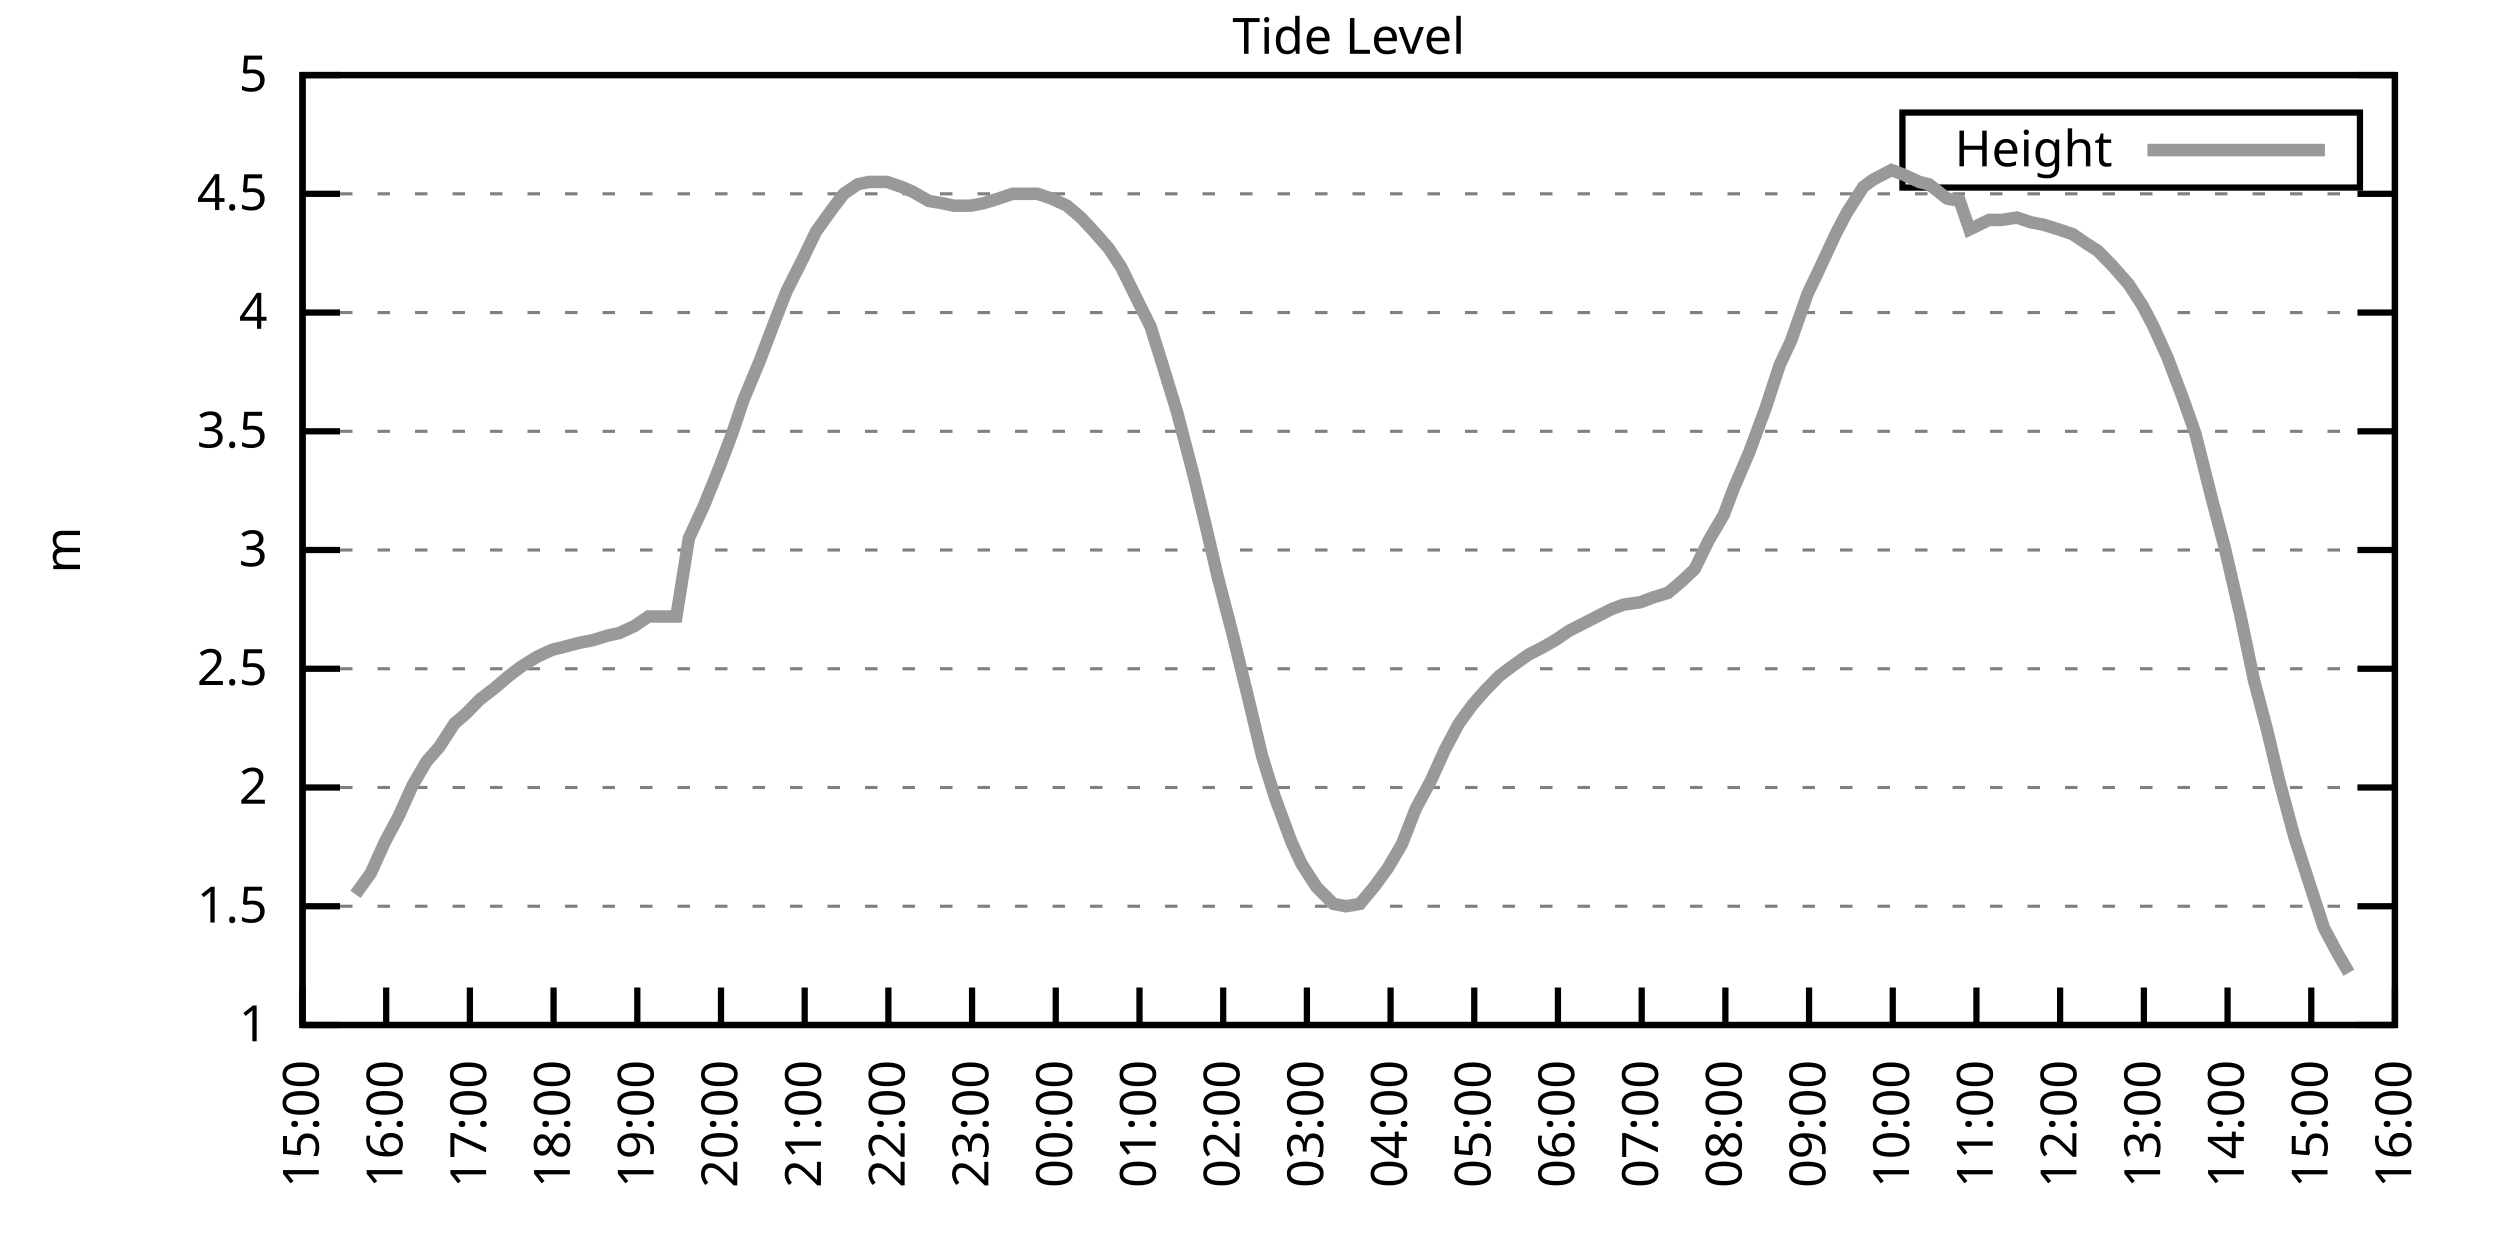
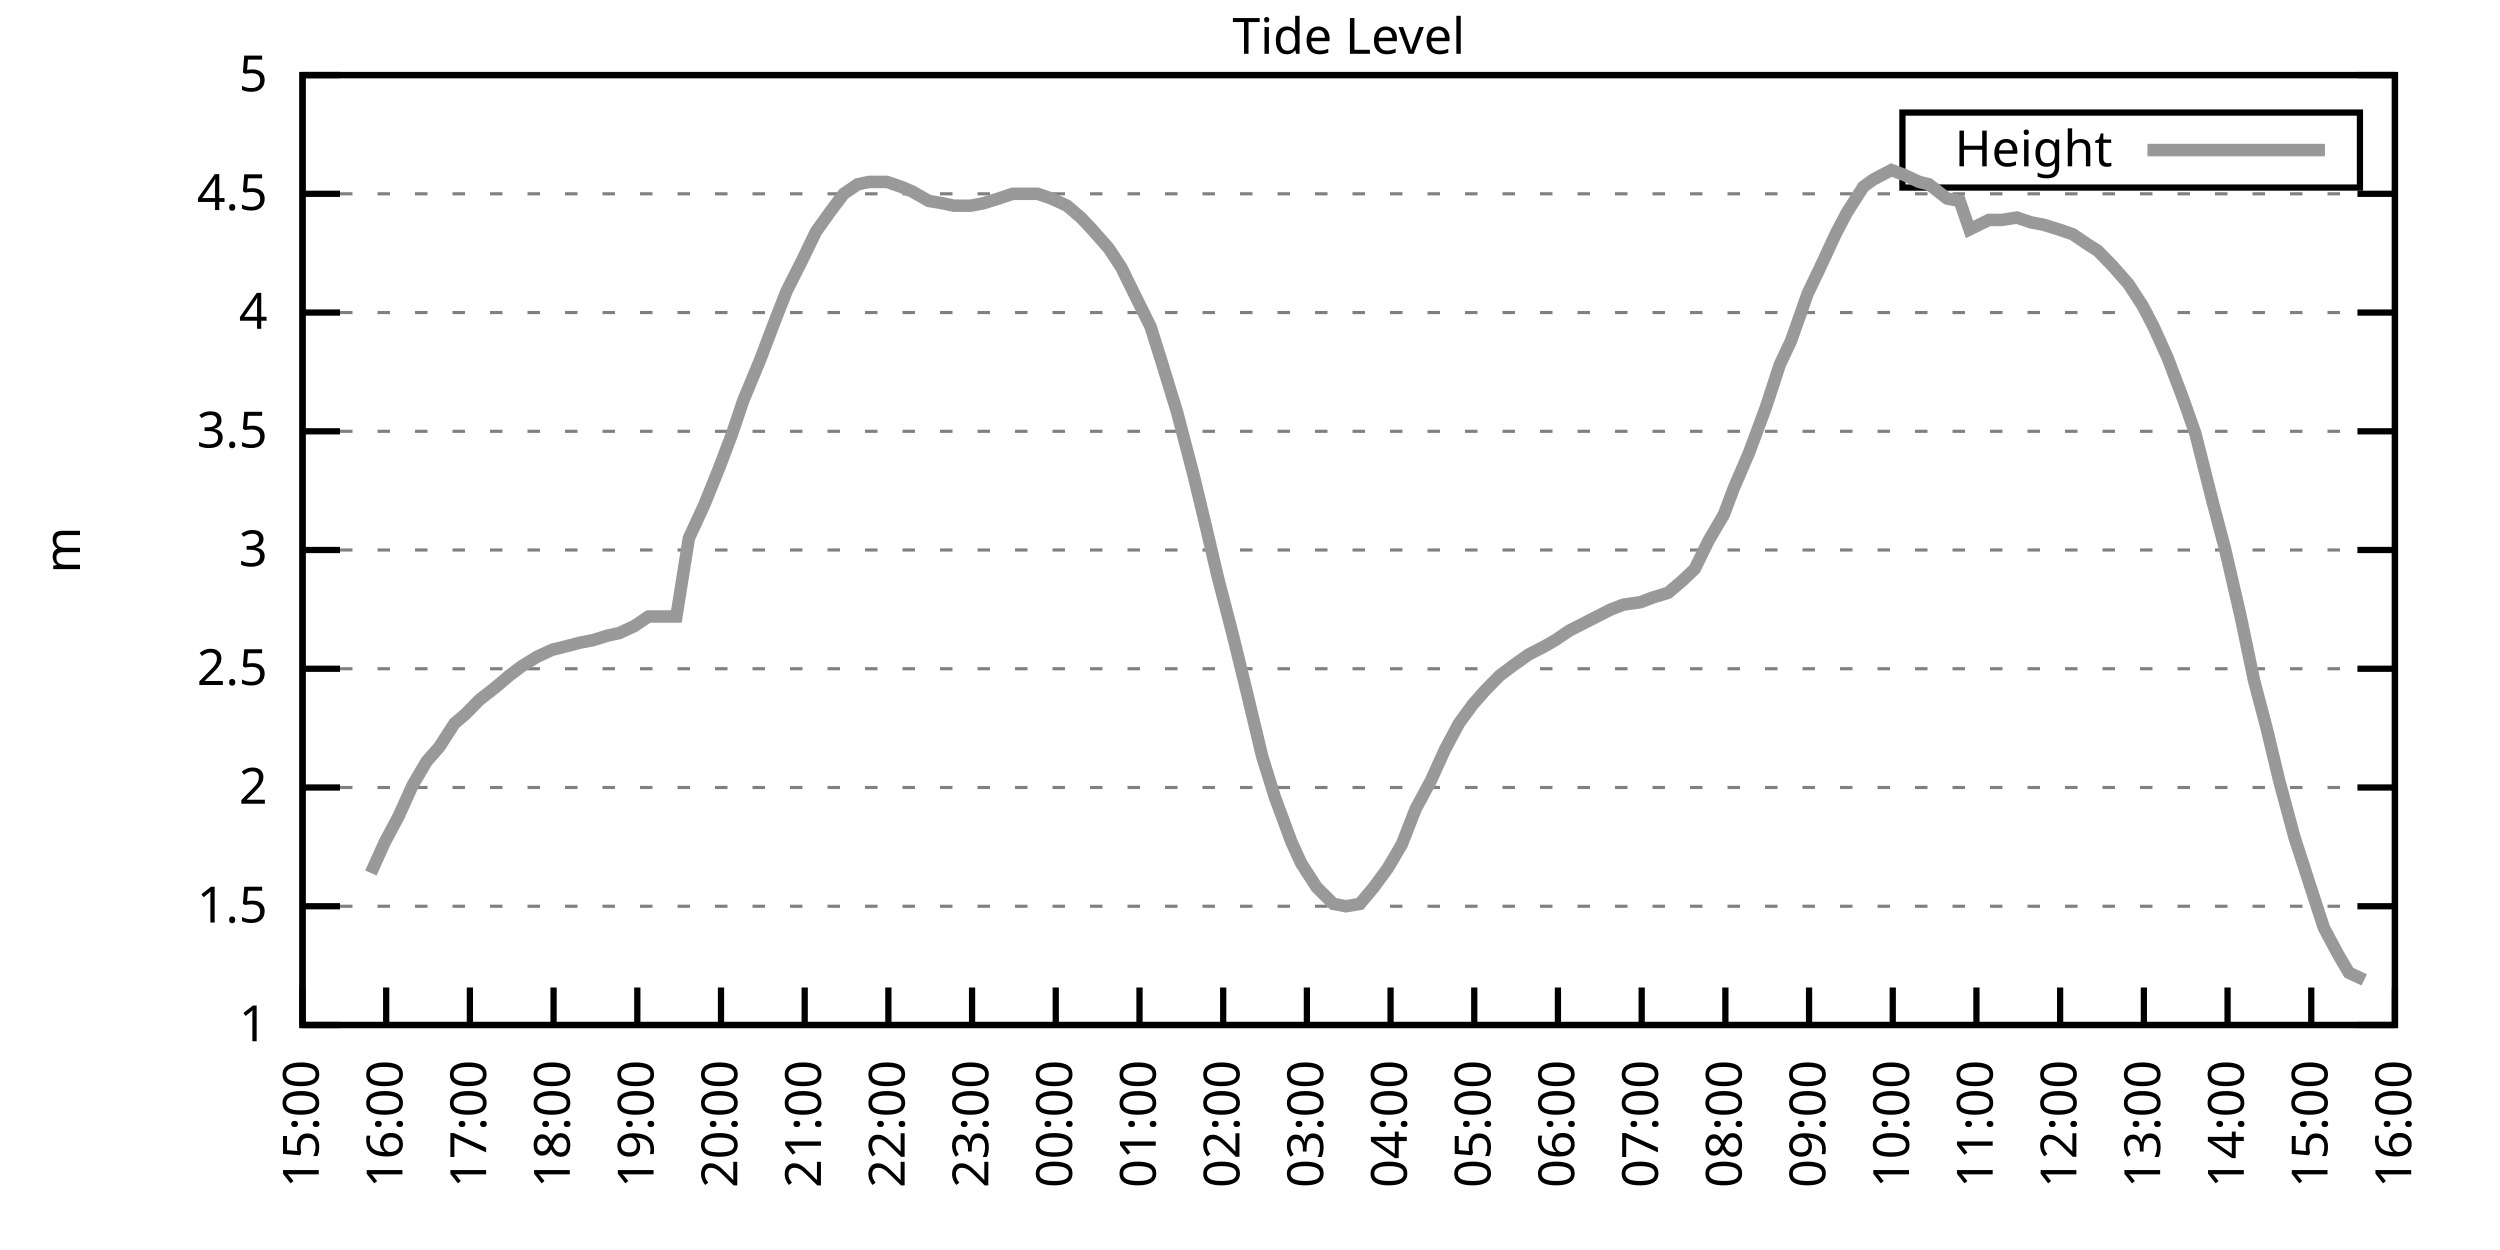
<svg xmlns="http://www.w3.org/2000/svg" xmlns:xlink="http://www.w3.org/1999/xlink" width="400" height="200" viewBox="0 0 400 200">
  <g id="gnuplot_canvas">
    <rect x="0" y="0" width="400" height="200" fill="none" />
    <defs>
      <circle id="gpDot" r="0.5" stroke-width="0.5" stroke="currentColor" />
      <path id="gpPt0" stroke-width="0.333" stroke="currentColor" d="M-1,0 h2 M0,-1 v2" />
      <path id="gpPt1" stroke-width="0.333" stroke="currentColor" d="M-1,-1 L1,1 M1,-1 L-1,1" />
      <path id="gpPt2" stroke-width="0.333" stroke="currentColor" d="M-1,0 L1,0 M0,-1 L0,1 M-1,-1 L1,1 M-1,1 L1,-1" />
      <rect id="gpPt3" stroke-width="0.333" stroke="currentColor" x="-1" y="-1" width="2" height="2" />
      <rect id="gpPt4" stroke-width="0.333" stroke="currentColor" fill="currentColor" x="-1" y="-1" width="2" height="2" />
      <circle id="gpPt5" stroke-width="0.333" stroke="currentColor" cx="0" cy="0" r="1" />
      <use xlink:href="#gpPt5" id="gpPt6" fill="currentColor" stroke="none" />
      <path id="gpPt7" stroke-width="0.333" stroke="currentColor" d="M0,-1.33 L-1.33,0.67 L1.33,0.67 z" />
      <use xlink:href="#gpPt7" id="gpPt8" fill="currentColor" stroke="none" />
      <use xlink:href="#gpPt7" id="gpPt9" stroke="currentColor" transform="rotate(180)" />
      <use xlink:href="#gpPt9" id="gpPt10" fill="currentColor" stroke="none" />
      <use xlink:href="#gpPt3" id="gpPt11" stroke="currentColor" transform="rotate(45)" />
      <use xlink:href="#gpPt11" id="gpPt12" fill="currentColor" stroke="none" />
      <path id="gpPt13" stroke-width="0.333" stroke="currentColor" d="M0,1.330 L1.265,0.411 L0.782,-1.067 L-0.782,-1.076 L-1.265,0.411 z" />
      <use xlink:href="#gpPt13" id="gpPt14" fill="currentColor" stroke="none" />
      <filter id="textbox" filterUnits="objectBoundingBox" x="0" y="0" height="1" width="1">
        <feFlood flood-color="white" flood-opacity="1" result="bgnd" />
        <feComposite in="SourceGraphic" in2="bgnd" operator="atop" />
      </filter>
      <filter id="greybox" filterUnits="objectBoundingBox" x="0" y="0" height="1" width="1">
        <feFlood flood-color="lightgrey" flood-opacity="1" result="grey" />
        <feComposite in="SourceGraphic" in2="grey" operator="atop" />
      </filter>
    </defs>
    <g fill="none" color="white" stroke="currentColor" stroke-width="1.00" stroke-linecap="butt" stroke-linejoin="miter">
</g>
    <g fill="none" color="black" stroke="currentColor" stroke-width="1.00" stroke-linecap="butt" stroke-linejoin="miter">
      <g stroke="none" shape-rendering="crispEdges">
        <polygon fill="rgb(255, 255, 255)" points="48.40,164.00 383.18,164.00 383.18,12.02 48.40,12.02 " />
      </g>
    </g>
    <g fill="none" color="black" stroke="currentColor" stroke-width="1.00" stroke-linecap="butt" stroke-linejoin="miter">
</g>
    <g fill="none" color="black" stroke="black" stroke-width="0.50" stroke-linecap="butt" stroke-linejoin="miter">
</g>
    <g fill="none" color="gray" stroke="currentColor" stroke-width="0.50" stroke-linecap="butt" stroke-linejoin="miter">
      <path stroke="gray" stroke-dasharray="2,4" class="gridline" d="M48.40,164.00 L383.19,164.00  " />
    </g>
    <g fill="none" color="gray" stroke="gray" stroke-width="1.00" stroke-linecap="butt" stroke-linejoin="miter">
</g>
    <g fill="none" color="black" stroke="currentColor" stroke-width="1.00" stroke-linecap="butt" stroke-linejoin="miter">
      <path stroke="black" d="M48.40,164.00 L54.40,164.00 M383.19,164.00 L377.19,164.00  " />
      <g transform="translate(42.80,166.60)" stroke="none" fill="black" font-family="Sans" font-size="8.00" text-anchor="end">
        <text>
          <tspan font-family="Sans"> 1</tspan>
        </text>
      </g>
    </g>
    <g fill="none" color="black" stroke="currentColor" stroke-width="1.00" stroke-linecap="butt" stroke-linejoin="miter">
</g>
    <g fill="none" color="black" stroke="black" stroke-width="0.50" stroke-linecap="butt" stroke-linejoin="miter">
</g>
    <g fill="none" color="gray" stroke="currentColor" stroke-width="0.50" stroke-linecap="butt" stroke-linejoin="miter">
      <path stroke="gray" stroke-dasharray="2,4" class="gridline" d="M48.40,145.00 L383.19,145.00  " />
    </g>
    <g fill="none" color="gray" stroke="gray" stroke-width="1.00" stroke-linecap="butt" stroke-linejoin="miter">
</g>
    <g fill="none" color="black" stroke="currentColor" stroke-width="1.00" stroke-linecap="butt" stroke-linejoin="miter">
      <path stroke="black" d="M48.40,145.00 L54.40,145.00 M383.19,145.00 L377.19,145.00  " />
      <g transform="translate(42.80,147.60)" stroke="none" fill="black" font-family="Sans" font-size="8.00" text-anchor="end">
        <text>
          <tspan font-family="Sans"> 1.5</tspan>
        </text>
      </g>
    </g>
    <g fill="none" color="black" stroke="currentColor" stroke-width="1.00" stroke-linecap="butt" stroke-linejoin="miter">
</g>
    <g fill="none" color="black" stroke="black" stroke-width="0.50" stroke-linecap="butt" stroke-linejoin="miter">
</g>
    <g fill="none" color="gray" stroke="currentColor" stroke-width="0.50" stroke-linecap="butt" stroke-linejoin="miter">
      <path stroke="gray" stroke-dasharray="2,4" class="gridline" d="M48.40,126.00 L383.19,126.00  " />
    </g>
    <g fill="none" color="gray" stroke="gray" stroke-width="1.00" stroke-linecap="butt" stroke-linejoin="miter">
</g>
    <g fill="none" color="black" stroke="currentColor" stroke-width="1.00" stroke-linecap="butt" stroke-linejoin="miter">
      <path stroke="black" d="M48.40,126.00 L54.40,126.00 M383.19,126.00 L377.19,126.00  " />
      <g transform="translate(42.80,128.60)" stroke="none" fill="black" font-family="Sans" font-size="8.00" text-anchor="end">
        <text>
          <tspan font-family="Sans"> 2</tspan>
        </text>
      </g>
    </g>
    <g fill="none" color="black" stroke="currentColor" stroke-width="1.00" stroke-linecap="butt" stroke-linejoin="miter">
</g>
    <g fill="none" color="black" stroke="black" stroke-width="0.50" stroke-linecap="butt" stroke-linejoin="miter">
</g>
    <g fill="none" color="gray" stroke="currentColor" stroke-width="0.50" stroke-linecap="butt" stroke-linejoin="miter">
      <path stroke="gray" stroke-dasharray="2,4" class="gridline" d="M48.40,107.00 L383.19,107.00  " />
    </g>
    <g fill="none" color="gray" stroke="gray" stroke-width="1.00" stroke-linecap="butt" stroke-linejoin="miter">
</g>
    <g fill="none" color="black" stroke="currentColor" stroke-width="1.00" stroke-linecap="butt" stroke-linejoin="miter">
      <path stroke="black" d="M48.40,107.00 L54.40,107.00 M383.19,107.00 L377.19,107.00  " />
      <g transform="translate(42.80,109.60)" stroke="none" fill="black" font-family="Sans" font-size="8.00" text-anchor="end">
        <text>
          <tspan font-family="Sans"> 2.5</tspan>
        </text>
      </g>
    </g>
    <g fill="none" color="black" stroke="currentColor" stroke-width="1.00" stroke-linecap="butt" stroke-linejoin="miter">
</g>
    <g fill="none" color="black" stroke="black" stroke-width="0.50" stroke-linecap="butt" stroke-linejoin="miter">
</g>
    <g fill="none" color="gray" stroke="currentColor" stroke-width="0.50" stroke-linecap="butt" stroke-linejoin="miter">
      <path stroke="gray" stroke-dasharray="2,4" class="gridline" d="M48.40,88.00 L383.19,88.00  " />
    </g>
    <g fill="none" color="gray" stroke="gray" stroke-width="1.00" stroke-linecap="butt" stroke-linejoin="miter">
</g>
    <g fill="none" color="black" stroke="currentColor" stroke-width="1.00" stroke-linecap="butt" stroke-linejoin="miter">
      <path stroke="black" d="M48.40,88.00 L54.40,88.00 M383.19,88.00 L377.19,88.00  " />
      <g transform="translate(42.80,90.60)" stroke="none" fill="black" font-family="Sans" font-size="8.00" text-anchor="end">
        <text>
          <tspan font-family="Sans"> 3</tspan>
        </text>
      </g>
    </g>
    <g fill="none" color="black" stroke="currentColor" stroke-width="1.00" stroke-linecap="butt" stroke-linejoin="miter">
</g>
    <g fill="none" color="black" stroke="black" stroke-width="0.50" stroke-linecap="butt" stroke-linejoin="miter">
</g>
    <g fill="none" color="gray" stroke="currentColor" stroke-width="0.50" stroke-linecap="butt" stroke-linejoin="miter">
      <path stroke="gray" stroke-dasharray="2,4" class="gridline" d="M48.40,69.01 L383.19,69.01  " />
    </g>
    <g fill="none" color="gray" stroke="gray" stroke-width="1.00" stroke-linecap="butt" stroke-linejoin="miter">
</g>
    <g fill="none" color="black" stroke="currentColor" stroke-width="1.00" stroke-linecap="butt" stroke-linejoin="miter">
      <path stroke="black" d="M48.40,69.01 L54.40,69.01 M383.19,69.01 L377.19,69.01  " />
      <g transform="translate(42.80,71.61)" stroke="none" fill="black" font-family="Sans" font-size="8.00" text-anchor="end">
        <text>
          <tspan font-family="Sans"> 3.5</tspan>
        </text>
      </g>
    </g>
    <g fill="none" color="black" stroke="currentColor" stroke-width="1.00" stroke-linecap="butt" stroke-linejoin="miter">
</g>
    <g fill="none" color="black" stroke="black" stroke-width="0.50" stroke-linecap="butt" stroke-linejoin="miter">
</g>
    <g fill="none" color="gray" stroke="currentColor" stroke-width="0.50" stroke-linecap="butt" stroke-linejoin="miter">
      <path stroke="gray" stroke-dasharray="2,4" class="gridline" d="M48.40,50.01 L383.19,50.01  " />
    </g>
    <g fill="none" color="gray" stroke="gray" stroke-width="1.00" stroke-linecap="butt" stroke-linejoin="miter">
</g>
    <g fill="none" color="black" stroke="currentColor" stroke-width="1.00" stroke-linecap="butt" stroke-linejoin="miter">
      <path stroke="black" d="M48.40,50.01 L54.40,50.01 M383.19,50.01 L377.19,50.01  " />
      <g transform="translate(42.80,52.61)" stroke="none" fill="black" font-family="Sans" font-size="8.00" text-anchor="end">
        <text>
          <tspan font-family="Sans"> 4</tspan>
        </text>
      </g>
    </g>
    <g fill="none" color="black" stroke="currentColor" stroke-width="1.00" stroke-linecap="butt" stroke-linejoin="miter">
</g>
    <g fill="none" color="black" stroke="black" stroke-width="0.50" stroke-linecap="butt" stroke-linejoin="miter">
</g>
    <g fill="none" color="gray" stroke="currentColor" stroke-width="0.50" stroke-linecap="butt" stroke-linejoin="miter">
      <path stroke="gray" stroke-dasharray="2,4" class="gridline" d="M48.40,31.01 L383.19,31.01  " />
    </g>
    <g fill="none" color="gray" stroke="gray" stroke-width="1.00" stroke-linecap="butt" stroke-linejoin="miter">
</g>
    <g fill="none" color="black" stroke="currentColor" stroke-width="1.00" stroke-linecap="butt" stroke-linejoin="miter">
      <path stroke="black" d="M48.40,31.01 L54.40,31.01 M383.19,31.01 L377.19,31.01  " />
      <g transform="translate(42.80,33.61)" stroke="none" fill="black" font-family="Sans" font-size="8.00" text-anchor="end">
        <text>
          <tspan font-family="Sans"> 4.5</tspan>
        </text>
      </g>
    </g>
    <g fill="none" color="black" stroke="currentColor" stroke-width="1.00" stroke-linecap="butt" stroke-linejoin="miter">
</g>
    <g fill="none" color="black" stroke="black" stroke-width="0.50" stroke-linecap="butt" stroke-linejoin="miter">
</g>
    <g fill="none" color="gray" stroke="currentColor" stroke-width="0.50" stroke-linecap="butt" stroke-linejoin="miter">
      <path stroke="gray" stroke-dasharray="2,4" class="gridline" d="M48.40,12.01 L383.19,12.01  " />
    </g>
    <g fill="none" color="gray" stroke="gray" stroke-width="1.00" stroke-linecap="butt" stroke-linejoin="miter">
</g>
    <g fill="none" color="black" stroke="currentColor" stroke-width="1.00" stroke-linecap="butt" stroke-linejoin="miter">
      <path stroke="black" d="M48.40,12.01 L54.40,12.01 M383.19,12.01 L377.19,12.01  " />
      <g transform="translate(42.80,14.61)" stroke="none" fill="black" font-family="Sans" font-size="8.00" text-anchor="end">
        <text>
          <tspan font-family="Sans"> 5</tspan>
        </text>
      </g>
    </g>
    <g fill="none" color="black" stroke="currentColor" stroke-width="1.00" stroke-linecap="butt" stroke-linejoin="miter">
      <path stroke="black" d="M48.40,164.00 L48.40,158.00  " />
      <g transform="translate(51.00,169.60) rotate(270.00)" stroke="none" fill="black" font-family="Sans" font-size="8.00" text-anchor="end">
        <text>
          <tspan font-family="Sans">15:00</tspan>
        </text>
      </g>
    </g>
    <g fill="none" color="black" stroke="currentColor" stroke-width="1.00" stroke-linecap="butt" stroke-linejoin="miter">
      <path stroke="black" d="M61.79,164.00 L61.79,158.00  " />
      <g transform="translate(64.39,169.60) rotate(270.00)" stroke="none" fill="black" font-family="Sans" font-size="8.00" text-anchor="end">
        <text>
          <tspan font-family="Sans">16:00</tspan>
        </text>
      </g>
    </g>
    <g fill="none" color="black" stroke="currentColor" stroke-width="1.00" stroke-linecap="butt" stroke-linejoin="miter">
      <path stroke="black" d="M75.18,164.00 L75.18,158.00  " />
      <g transform="translate(77.78,169.60) rotate(270.00)" stroke="none" fill="black" font-family="Sans" font-size="8.00" text-anchor="end">
        <text>
          <tspan font-family="Sans">17:00</tspan>
        </text>
      </g>
    </g>
    <g fill="none" color="black" stroke="currentColor" stroke-width="1.00" stroke-linecap="butt" stroke-linejoin="miter">
      <path stroke="black" d="M88.57,164.00 L88.57,158.00  " />
      <g transform="translate(91.17,169.60) rotate(270.00)" stroke="none" fill="black" font-family="Sans" font-size="8.00" text-anchor="end">
        <text>
          <tspan font-family="Sans">18:00</tspan>
        </text>
      </g>
    </g>
    <g fill="none" color="black" stroke="currentColor" stroke-width="1.00" stroke-linecap="butt" stroke-linejoin="miter">
      <path stroke="black" d="M101.97,164.00 L101.97,158.00  " />
      <g transform="translate(104.57,169.60) rotate(270.00)" stroke="none" fill="black" font-family="Sans" font-size="8.00" text-anchor="end">
        <text>
          <tspan font-family="Sans">19:00</tspan>
        </text>
      </g>
    </g>
    <g fill="none" color="black" stroke="currentColor" stroke-width="1.00" stroke-linecap="butt" stroke-linejoin="miter">
      <path stroke="black" d="M115.36,164.00 L115.36,158.00  " />
      <g transform="translate(117.96,169.60) rotate(270.00)" stroke="none" fill="black" font-family="Sans" font-size="8.00" text-anchor="end">
        <text>
          <tspan font-family="Sans">20:00</tspan>
        </text>
      </g>
    </g>
    <g fill="none" color="black" stroke="currentColor" stroke-width="1.00" stroke-linecap="butt" stroke-linejoin="miter">
      <path stroke="black" d="M128.75,164.00 L128.75,158.00  " />
      <g transform="translate(131.35,169.60) rotate(270.00)" stroke="none" fill="black" font-family="Sans" font-size="8.00" text-anchor="end">
        <text>
          <tspan font-family="Sans">21:00</tspan>
        </text>
      </g>
    </g>
    <g fill="none" color="black" stroke="currentColor" stroke-width="1.00" stroke-linecap="butt" stroke-linejoin="miter">
      <path stroke="black" d="M142.14,164.00 L142.14,158.00  " />
      <g transform="translate(144.74,169.60) rotate(270.00)" stroke="none" fill="black" font-family="Sans" font-size="8.00" text-anchor="end">
        <text>
          <tspan font-family="Sans">22:00</tspan>
        </text>
      </g>
    </g>
    <g fill="none" color="black" stroke="currentColor" stroke-width="1.00" stroke-linecap="butt" stroke-linejoin="miter">
      <path stroke="black" d="M155.53,164.00 L155.53,158.00  " />
      <g transform="translate(158.13,169.60) rotate(270.00)" stroke="none" fill="black" font-family="Sans" font-size="8.00" text-anchor="end">
        <text>
          <tspan font-family="Sans">23:00</tspan>
        </text>
      </g>
    </g>
    <g fill="none" color="black" stroke="currentColor" stroke-width="1.00" stroke-linecap="butt" stroke-linejoin="miter">
      <path stroke="black" d="M168.92,164.00 L168.92,158.00  " />
      <g transform="translate(171.52,169.60) rotate(270.00)" stroke="none" fill="black" font-family="Sans" font-size="8.00" text-anchor="end">
        <text>
          <tspan font-family="Sans">00:00</tspan>
        </text>
      </g>
    </g>
    <g fill="none" color="black" stroke="currentColor" stroke-width="1.00" stroke-linecap="butt" stroke-linejoin="miter">
      <path stroke="black" d="M182.32,164.00 L182.32,158.00  " />
      <g transform="translate(184.92,169.60) rotate(270.00)" stroke="none" fill="black" font-family="Sans" font-size="8.00" text-anchor="end">
        <text>
          <tspan font-family="Sans">01:00</tspan>
        </text>
      </g>
    </g>
    <g fill="none" color="black" stroke="currentColor" stroke-width="1.00" stroke-linecap="butt" stroke-linejoin="miter">
      <path stroke="black" d="M195.71,164.00 L195.71,158.00  " />
      <g transform="translate(198.31,169.60) rotate(270.00)" stroke="none" fill="black" font-family="Sans" font-size="8.00" text-anchor="end">
        <text>
          <tspan font-family="Sans">02:00</tspan>
        </text>
      </g>
    </g>
    <g fill="none" color="black" stroke="currentColor" stroke-width="1.00" stroke-linecap="butt" stroke-linejoin="miter">
      <path stroke="black" d="M209.10,164.00 L209.10,158.00  " />
      <g transform="translate(211.70,169.60) rotate(270.00)" stroke="none" fill="black" font-family="Sans" font-size="8.00" text-anchor="end">
        <text>
          <tspan font-family="Sans">03:00</tspan>
        </text>
      </g>
    </g>
    <g fill="none" color="black" stroke="currentColor" stroke-width="1.00" stroke-linecap="butt" stroke-linejoin="miter">
      <path stroke="black" d="M222.49,164.00 L222.49,158.00  " />
      <g transform="translate(225.09,169.60) rotate(270.00)" stroke="none" fill="black" font-family="Sans" font-size="8.00" text-anchor="end">
        <text>
          <tspan font-family="Sans">04:00</tspan>
        </text>
      </g>
    </g>
    <g fill="none" color="black" stroke="currentColor" stroke-width="1.00" stroke-linecap="butt" stroke-linejoin="miter">
      <path stroke="black" d="M235.88,164.00 L235.88,158.00  " />
      <g transform="translate(238.48,169.60) rotate(270.00)" stroke="none" fill="black" font-family="Sans" font-size="8.00" text-anchor="end">
        <text>
          <tspan font-family="Sans">05:00</tspan>
        </text>
      </g>
    </g>
    <g fill="none" color="black" stroke="currentColor" stroke-width="1.00" stroke-linecap="butt" stroke-linejoin="miter">
      <path stroke="black" d="M249.27,164.00 L249.27,158.00  " />
      <g transform="translate(251.87,169.60) rotate(270.00)" stroke="none" fill="black" font-family="Sans" font-size="8.00" text-anchor="end">
        <text>
          <tspan font-family="Sans">06:00</tspan>
        </text>
      </g>
    </g>
    <g fill="none" color="black" stroke="currentColor" stroke-width="1.00" stroke-linecap="butt" stroke-linejoin="miter">
      <path stroke="black" d="M262.67,164.00 L262.67,158.00  " />
      <g transform="translate(265.27,169.60) rotate(270.00)" stroke="none" fill="black" font-family="Sans" font-size="8.00" text-anchor="end">
        <text>
          <tspan font-family="Sans">07:00</tspan>
        </text>
      </g>
    </g>
    <g fill="none" color="black" stroke="currentColor" stroke-width="1.00" stroke-linecap="butt" stroke-linejoin="miter">
      <path stroke="black" d="M276.06,164.00 L276.06,158.00  " />
      <g transform="translate(278.66,169.60) rotate(270.00)" stroke="none" fill="black" font-family="Sans" font-size="8.00" text-anchor="end">
        <text>
          <tspan font-family="Sans">08:00</tspan>
        </text>
      </g>
    </g>
    <g fill="none" color="black" stroke="currentColor" stroke-width="1.00" stroke-linecap="butt" stroke-linejoin="miter">
      <path stroke="black" d="M289.45,164.00 L289.45,158.00  " />
      <g transform="translate(292.05,169.60) rotate(270.00)" stroke="none" fill="black" font-family="Sans" font-size="8.00" text-anchor="end">
        <text>
          <tspan font-family="Sans">09:00</tspan>
        </text>
      </g>
    </g>
    <g fill="none" color="black" stroke="currentColor" stroke-width="1.00" stroke-linecap="butt" stroke-linejoin="miter">
      <path stroke="black" d="M302.84,164.00 L302.84,158.00  " />
      <g transform="translate(305.44,169.60) rotate(270.00)" stroke="none" fill="black" font-family="Sans" font-size="8.00" text-anchor="end">
        <text>
          <tspan font-family="Sans">10:00</tspan>
        </text>
      </g>
    </g>
    <g fill="none" color="black" stroke="currentColor" stroke-width="1.00" stroke-linecap="butt" stroke-linejoin="miter">
      <path stroke="black" d="M316.23,164.00 L316.23,158.00  " />
      <g transform="translate(318.83,169.60) rotate(270.00)" stroke="none" fill="black" font-family="Sans" font-size="8.00" text-anchor="end">
        <text>
          <tspan font-family="Sans">11:00</tspan>
        </text>
      </g>
    </g>
    <g fill="none" color="black" stroke="currentColor" stroke-width="1.00" stroke-linecap="butt" stroke-linejoin="miter">
      <path stroke="black" d="M329.62,164.00 L329.62,158.00  " />
      <g transform="translate(332.22,169.60) rotate(270.00)" stroke="none" fill="black" font-family="Sans" font-size="8.00" text-anchor="end">
        <text>
          <tspan font-family="Sans">12:00</tspan>
        </text>
      </g>
    </g>
    <g fill="none" color="black" stroke="currentColor" stroke-width="1.00" stroke-linecap="butt" stroke-linejoin="miter">
      <path stroke="black" d="M343.02,164.00 L343.02,158.00  " />
      <g transform="translate(345.62,169.60) rotate(270.00)" stroke="none" fill="black" font-family="Sans" font-size="8.00" text-anchor="end">
        <text>
          <tspan font-family="Sans">13:00</tspan>
        </text>
      </g>
    </g>
    <g fill="none" color="black" stroke="currentColor" stroke-width="1.00" stroke-linecap="butt" stroke-linejoin="miter">
      <path stroke="black" d="M356.41,164.00 L356.41,158.00  " />
      <g transform="translate(359.01,169.60) rotate(270.00)" stroke="none" fill="black" font-family="Sans" font-size="8.00" text-anchor="end">
        <text>
          <tspan font-family="Sans">14:00</tspan>
        </text>
      </g>
    </g>
    <g fill="none" color="black" stroke="currentColor" stroke-width="1.00" stroke-linecap="butt" stroke-linejoin="miter">
      <path stroke="black" d="M369.80,164.00 L369.80,158.00  " />
      <g transform="translate(372.40,169.60) rotate(270.00)" stroke="none" fill="black" font-family="Sans" font-size="8.00" text-anchor="end">
        <text>
          <tspan font-family="Sans">15:00</tspan>
        </text>
      </g>
    </g>
    <g fill="none" color="black" stroke="currentColor" stroke-width="1.00" stroke-linecap="butt" stroke-linejoin="miter">
      <path stroke="black" d="M383.19,164.00 L383.19,158.00  " />
      <g transform="translate(385.79,169.60) rotate(270.00)" stroke="none" fill="black" font-family="Sans" font-size="8.00" text-anchor="end">
        <text>
          <tspan font-family="Sans">16:00</tspan>
        </text>
      </g>
    </g>
    <g fill="none" color="black" stroke="currentColor" stroke-width="1.00" stroke-linecap="butt" stroke-linejoin="miter">
</g>
    <g fill="none" color="black" stroke="currentColor" stroke-width="1.00" stroke-linecap="butt" stroke-linejoin="miter">
      <path stroke="black" d="M48.40,12.01 L48.40,164.00 L383.19,164.00 L383.19,12.01 L48.40,12.01 Z  " />
    </g>
    <g fill="none" color="black" stroke="currentColor" stroke-width="1.00" stroke-linecap="butt" stroke-linejoin="miter">
</g>
    <g fill="none" color="black" stroke="currentColor" stroke-width="1.00" stroke-linecap="butt" stroke-linejoin="miter">
      <path stroke="black" d="M304.39,30.01 L304.39,18.01 L377.59,18.01 L377.59,30.01 L304.39,30.01 Z  " />
    </g>
    <g id="Tide_level_plot_1">
      <g fill="none" color="white" stroke="black" stroke-width="2.00" stroke-linecap="butt" stroke-linejoin="miter">
</g>
      <g fill="none" color="black" stroke="currentColor" stroke-width="2.00" stroke-linecap="butt" stroke-linejoin="miter">
        <g transform="translate(337.99,26.61)" stroke="none" fill="black" font-family="Sans" font-size="8.00" text-anchor="end">
          <text>
            <tspan font-family="Sans">Height</tspan>
          </text>
        </g>
      </g>
      <g fill="none" color="black" stroke="currentColor" stroke-width="2.00" stroke-linecap="butt" stroke-linejoin="miter">
-         <path stroke="rgb(153, 153, 153)" d="M343.59,24.01 L371.99,24.01 M56.88,143.10 L59.34,139.68 L61.57,134.74 L63.80,130.56 L66.03,125.62 L68.26,121.82   L70.27,119.54 L72.73,115.74 L74.51,114.22 L76.75,111.94 L79.20,110.04 L81.43,108.14 L83.44,106.62 L85.90,105.10   L88.35,103.96 L89.91,103.58 L92.82,102.82 L94.82,102.44 L97.28,101.68 L99.06,101.30 L101.52,100.16 L103.75,98.64   L105.98,98.64 L108.22,98.64 L110.22,86.11 L112.68,80.79 L115.13,74.71 L117.14,69.39 L118.93,64.07 L121.61,57.61   L124.06,51.15 L125.85,46.59 L128.53,41.27 L130.54,37.09 L132.99,33.67 L135.00,31.01 L137.23,29.49 L139.02,29.11   L141.92,29.11 L144.15,29.87 L145.94,30.63 L148.61,32.15 L150.85,32.53 L152.63,32.91 L155.31,32.91 L157.32,32.53   L159.77,31.77 L162.01,31.01 L164.01,31.01 L166.02,31.01 L168.25,31.77 L170.71,32.91 L172.94,34.81 L174.73,36.71   L177.41,39.75 L179.41,42.79 L181.65,47.35 L184.10,52.29 L185.89,57.99 L188.34,65.97 L191.02,76.23 L193.03,84.59   L194.81,92.18 L197.27,101.68 L199.50,110.80 L201.96,121.06 L203.97,127.52 L206.64,134.74 L208.21,138.16 L210.66,141.96   L213.34,144.62 L215.35,145.00 L217.58,144.62 L219.81,141.96 L222.04,138.92 L224.28,135.12 L226.51,129.42 L228.96,124.86   L231.20,119.92 L233.43,115.74 L235.66,112.70 L237.67,110.42 L239.90,108.14 L241.91,106.62 L244.59,104.72 L246.82,103.58   L248.83,102.44 L251.06,100.92 L253.29,99.78 L255.52,98.64 L257.76,97.50 L259.76,96.74 L262.44,96.36 L264.45,95.60   L266.91,94.84 L269.14,92.94 L271.15,91.04 L273.38,86.49 L275.83,82.31 L277.40,78.13 L279.85,72.43 L282.53,65.21   L284.76,58.37 L286.55,54.57 L289.23,46.97 L291.23,42.79 L293.69,37.47 L295.48,34.05 L298.15,29.87 L299.72,28.73   L302.62,27.21 L304.63,27.97 L307.08,29.11 L308.64,29.49 L311.54,31.77 L313.55,32.15 L315.12,36.71 L318.24,35.19   L320.25,35.19 L322.70,34.81 L324.94,35.57 L326.95,35.95 L329.40,36.71 L331.63,37.47 L333.86,38.99 L335.65,40.13   L337.88,42.41 L340.56,45.45 L342.79,48.87 L344.58,52.29 L346.81,57.23 L349.26,63.69 L351.27,69.39 L353.95,80.03   L355.96,87.63 L358.42,98.26 L360.65,108.90 L362.66,116.50 L364.66,124.86 L367.12,133.98 L369.58,141.58 L371.81,148.42   L374.04,152.60 L375.82,155.64  " />
+         <path stroke="rgb(153, 153, 153)" d="M343.59,24.01 L371.99,24.01 M59.34,139.68 L61.57,134.74 L63.80,130.56 L66.03,125.62 L68.26,121.82 L70.27,119.54   L72.73,115.74 L74.51,114.22 L76.75,111.94 L79.20,110.04 L81.43,108.14 L83.44,106.62 L85.90,105.10 L88.35,103.96   L89.91,103.58 L92.82,102.82 L94.82,102.44 L97.28,101.68 L99.06,101.30 L101.52,100.16 L103.75,98.64 L105.98,98.64   L108.22,98.64 L110.22,86.11 L112.68,80.79 L115.13,74.71 L117.14,69.39 L118.93,64.07 L121.61,57.61 L124.06,51.15   L125.85,46.59 L128.53,41.27 L130.54,37.09 L132.99,33.67 L135.00,31.01 L137.23,29.49 L139.02,29.11 L141.92,29.11   L144.15,29.87 L145.94,30.63 L148.61,32.15 L150.85,32.53 L152.63,32.91 L155.31,32.91 L157.32,32.53 L159.77,31.77   L162.01,31.01 L164.01,31.01 L166.02,31.01 L168.25,31.77 L170.71,32.91 L172.94,34.81 L174.73,36.71 L177.41,39.75   L179.41,42.79 L181.65,47.35 L184.10,52.29 L185.89,57.99 L188.34,65.97 L191.02,76.23 L193.03,84.59 L194.81,92.18   L197.27,101.68 L199.50,110.80 L201.96,121.06 L203.97,127.52 L206.64,134.74 L208.21,138.16 L210.66,141.96 L213.34,144.62   L215.35,145.00 L217.58,144.62 L219.81,141.96 L222.04,138.92 L224.28,135.12 L226.51,129.42 L228.96,124.86 L231.20,119.92   L233.43,115.74 L235.66,112.70 L237.67,110.42 L239.90,108.14 L241.91,106.62 L244.59,104.72 L246.82,103.58 L248.83,102.44   L251.06,100.92 L253.29,99.78 L255.52,98.64 L257.76,97.50 L259.76,96.74 L262.44,96.36 L264.45,95.60 L266.91,94.84   L269.14,92.94 L271.15,91.04 L273.38,86.49 L275.83,82.31 L277.40,78.13 L279.85,72.43 L282.53,65.21 L284.76,58.37   L286.55,54.57 L289.23,46.97 L291.23,42.79 L293.69,37.47 L295.48,34.05 L298.15,29.87 L299.72,28.73 L302.62,27.21   L304.63,27.97 L307.08,29.11 L308.64,29.49 L311.54,31.77 L313.55,32.15 L315.12,36.71 L318.24,35.19 L320.25,35.19   L322.70,34.81 L324.94,35.57 L326.95,35.95 L329.40,36.71 L331.63,37.47 L333.86,38.99 L335.65,40.13 L337.88,42.41   L340.56,45.45 L342.79,48.87 L344.58,52.29 L346.81,57.23 L349.26,63.69 L351.27,69.39 L353.95,80.03 L355.96,87.63   L358.42,98.26 L360.65,108.90 L362.66,116.50 L364.66,124.86 L367.12,133.98 L369.58,141.58 L371.81,148.42 L374.04,152.60   L375.82,155.64 L378.28,156.78  " />
      </g>
    </g>
    <g fill="none" color="black" stroke="currentColor" stroke-width="2.00" stroke-linecap="butt" stroke-linejoin="miter">
</g>
    <g fill="none" color="black" stroke="black" stroke-width="1.00" stroke-linecap="butt" stroke-linejoin="miter">
</g>
    <g fill="none" color="black" stroke="currentColor" stroke-width="1.00" stroke-linecap="butt" stroke-linejoin="miter">
      <path stroke="black" d="M48.40,12.01 L48.40,164.00 L383.19,164.00 L383.19,12.01 L48.40,12.01 Z  " />
      <g transform="translate(12.80,88.01) rotate(270.00)" stroke="none" fill="black" font-family="Sans" font-size="8.00" text-anchor="middle">
        <text>
          <tspan font-family="Sans">m</tspan>
        </text>
      </g>
    </g>
    <g fill="none" color="black" stroke="currentColor" stroke-width="1.00" stroke-linecap="butt" stroke-linejoin="miter">
</g>
    <g fill="none" color="black" stroke="currentColor" stroke-width="1.00" stroke-linecap="butt" stroke-linejoin="miter">
      <g transform="translate(215.79,8.61)" stroke="none" fill="black" font-family="Sans" font-size="8.00" text-anchor="middle">
        <text>
          <tspan font-family="Sans">Tide Level</tspan>
        </text>
      </g>
    </g>
    <g fill="none" color="black" stroke="currentColor" stroke-width="1.00" stroke-linecap="butt" stroke-linejoin="miter">
</g>
  </g>
</svg>
